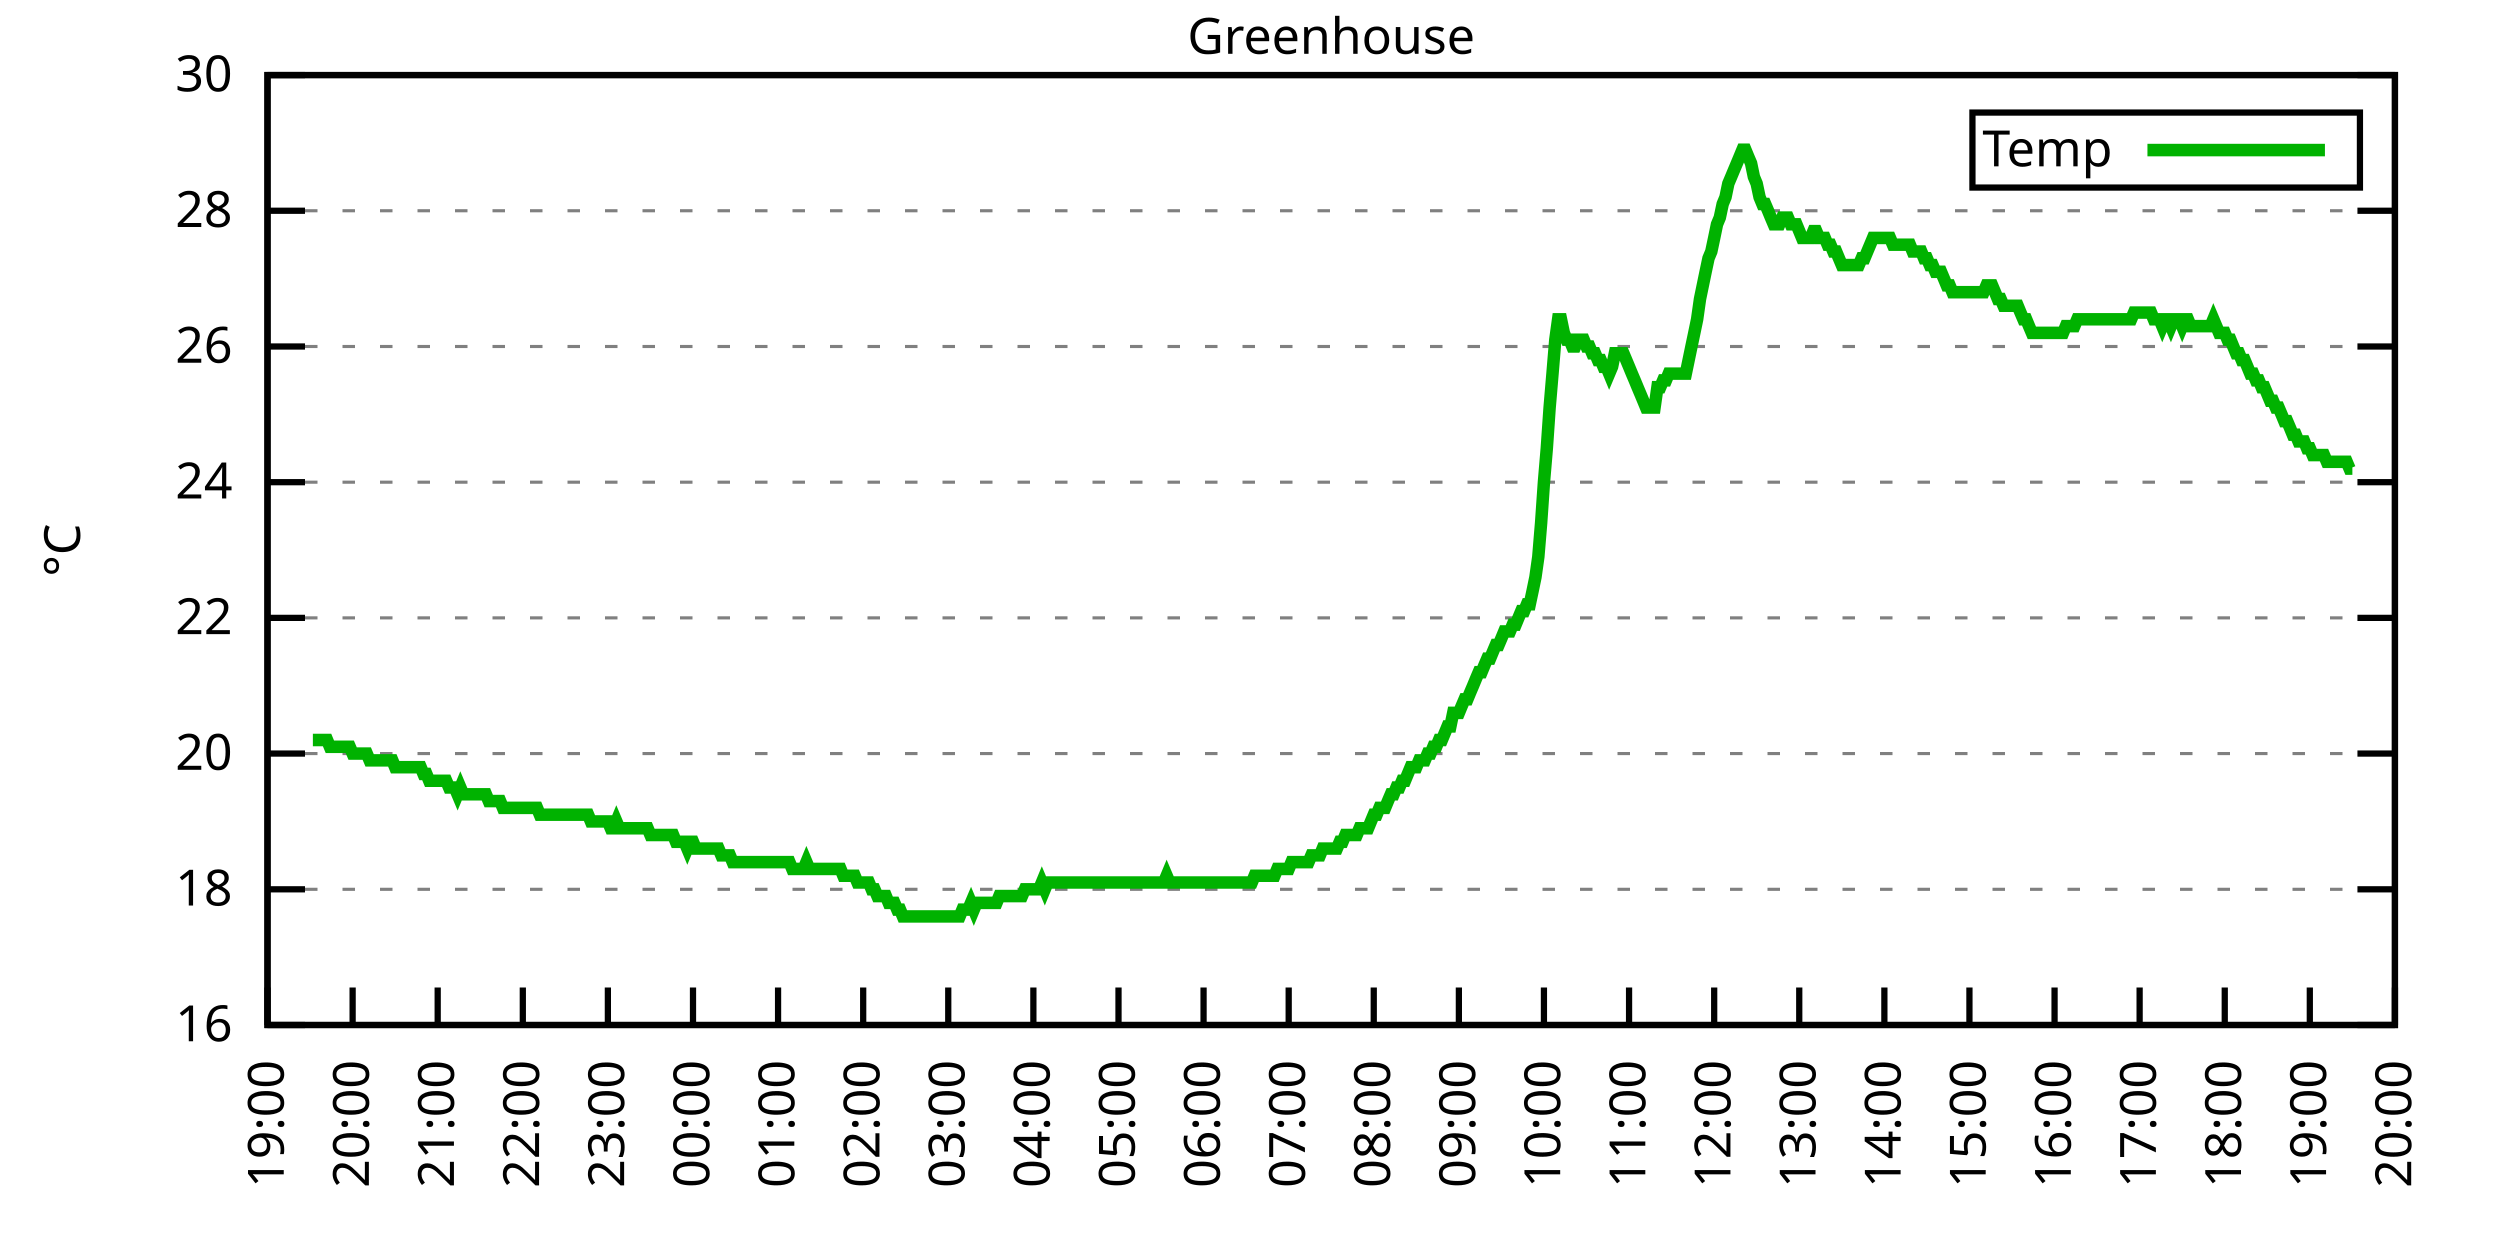
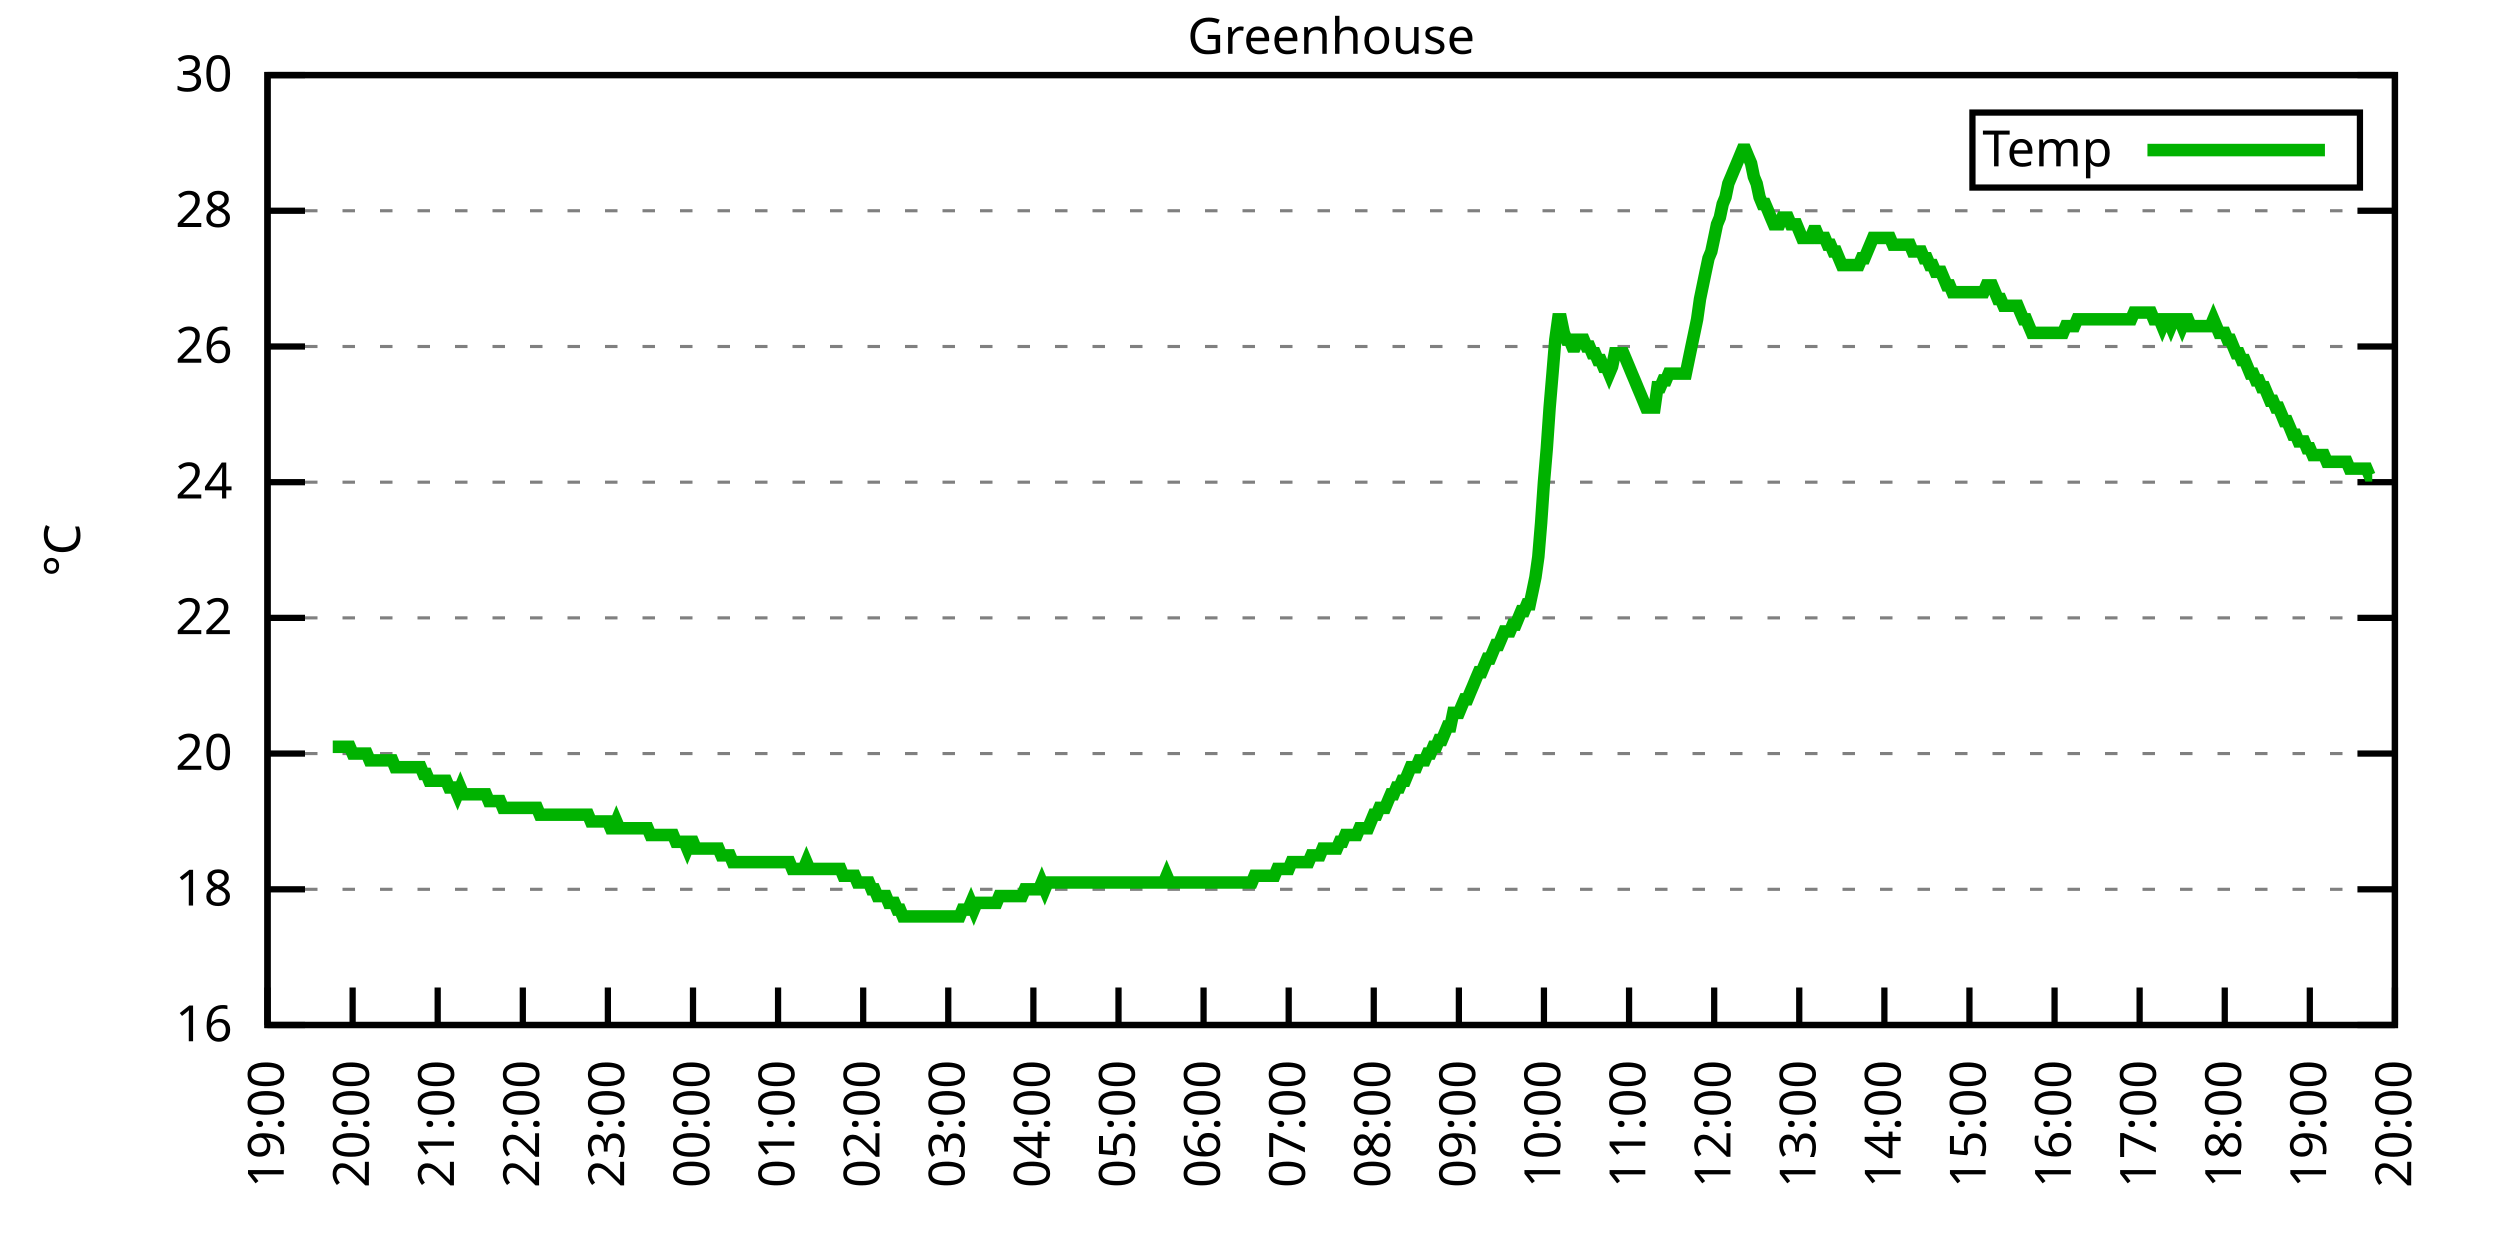
<svg xmlns="http://www.w3.org/2000/svg" xmlns:xlink="http://www.w3.org/1999/xlink" width="400" height="200" viewBox="0 0 400 200">
  <g id="gnuplot_canvas">
    <rect x="0" y="0" width="400" height="200" fill="none" />
    <defs>
      <circle id="gpDot" r="0.5" stroke-width="0.5" stroke="currentColor" />
      <path id="gpPt0" stroke-width="0.333" stroke="currentColor" d="M-1,0 h2 M0,-1 v2" />
      <path id="gpPt1" stroke-width="0.333" stroke="currentColor" d="M-1,-1 L1,1 M1,-1 L-1,1" />
      <path id="gpPt2" stroke-width="0.333" stroke="currentColor" d="M-1,0 L1,0 M0,-1 L0,1 M-1,-1 L1,1 M-1,1 L1,-1" />
      <rect id="gpPt3" stroke-width="0.333" stroke="currentColor" x="-1" y="-1" width="2" height="2" />
      <rect id="gpPt4" stroke-width="0.333" stroke="currentColor" fill="currentColor" x="-1" y="-1" width="2" height="2" />
      <circle id="gpPt5" stroke-width="0.333" stroke="currentColor" cx="0" cy="0" r="1" />
      <use xlink:href="#gpPt5" id="gpPt6" fill="currentColor" stroke="none" />
      <path id="gpPt7" stroke-width="0.333" stroke="currentColor" d="M0,-1.33 L-1.33,0.67 L1.33,0.67 z" />
      <use xlink:href="#gpPt7" id="gpPt8" fill="currentColor" stroke="none" />
      <use xlink:href="#gpPt7" id="gpPt9" stroke="currentColor" transform="rotate(180)" />
      <use xlink:href="#gpPt9" id="gpPt10" fill="currentColor" stroke="none" />
      <use xlink:href="#gpPt3" id="gpPt11" stroke="currentColor" transform="rotate(45)" />
      <use xlink:href="#gpPt11" id="gpPt12" fill="currentColor" stroke="none" />
      <path id="gpPt13" stroke-width="0.333" stroke="currentColor" d="M0,1.330 L1.265,0.411 L0.782,-1.067 L-0.782,-1.076 L-1.265,0.411 z" />
      <use xlink:href="#gpPt13" id="gpPt14" fill="currentColor" stroke="none" />
      <filter id="textbox" filterUnits="objectBoundingBox" x="0" y="0" height="1" width="1">
        <feFlood flood-color="white" flood-opacity="1" result="bgnd" />
        <feComposite in="SourceGraphic" in2="bgnd" operator="atop" />
      </filter>
      <filter id="greybox" filterUnits="objectBoundingBox" x="0" y="0" height="1" width="1">
        <feFlood flood-color="lightgrey" flood-opacity="1" result="grey" />
        <feComposite in="SourceGraphic" in2="grey" operator="atop" />
      </filter>
    </defs>
    <g fill="none" color="white" stroke="currentColor" stroke-width="1.00" stroke-linecap="butt" stroke-linejoin="miter">
</g>
    <g fill="none" color="black" stroke="currentColor" stroke-width="1.00" stroke-linecap="butt" stroke-linejoin="miter">
      <g stroke="none" shape-rendering="crispEdges">
        <polygon fill="rgb(255, 255, 255)" points="42.80,164.00 383.18,164.00 383.18,12.02 42.80,12.02 " />
      </g>
    </g>
    <g fill="none" color="black" stroke="currentColor" stroke-width="1.00" stroke-linecap="butt" stroke-linejoin="miter">
</g>
    <g fill="none" color="black" stroke="black" stroke-width="0.50" stroke-linecap="butt" stroke-linejoin="miter">
</g>
    <g fill="none" color="gray" stroke="currentColor" stroke-width="0.50" stroke-linecap="butt" stroke-linejoin="miter">
      <path stroke="gray" stroke-dasharray="2,4" class="gridline" d="M42.80,164.00 L383.19,164.00  " />
    </g>
    <g fill="none" color="gray" stroke="gray" stroke-width="1.00" stroke-linecap="butt" stroke-linejoin="miter">
</g>
    <g fill="none" color="black" stroke="currentColor" stroke-width="1.00" stroke-linecap="butt" stroke-linejoin="miter">
      <path stroke="black" d="M42.80,164.00 L48.80,164.00 M383.19,164.00 L377.19,164.00  " />
      <g transform="translate(37.20,166.60)" stroke="none" fill="black" font-family="Sans" font-size="8.00" text-anchor="end">
        <text>
          <tspan font-family="Sans"> 16</tspan>
        </text>
      </g>
    </g>
    <g fill="none" color="black" stroke="currentColor" stroke-width="1.00" stroke-linecap="butt" stroke-linejoin="miter">
</g>
    <g fill="none" color="black" stroke="black" stroke-width="0.50" stroke-linecap="butt" stroke-linejoin="miter">
</g>
    <g fill="none" color="gray" stroke="currentColor" stroke-width="0.50" stroke-linecap="butt" stroke-linejoin="miter">
      <path stroke="gray" stroke-dasharray="2,4" class="gridline" d="M42.80,142.29 L383.19,142.29  " />
    </g>
    <g fill="none" color="gray" stroke="gray" stroke-width="1.00" stroke-linecap="butt" stroke-linejoin="miter">
</g>
    <g fill="none" color="black" stroke="currentColor" stroke-width="1.00" stroke-linecap="butt" stroke-linejoin="miter">
      <path stroke="black" d="M42.80,142.29 L48.80,142.29 M383.19,142.29 L377.19,142.29  " />
      <g transform="translate(37.20,144.89)" stroke="none" fill="black" font-family="Sans" font-size="8.00" text-anchor="end">
        <text>
          <tspan font-family="Sans"> 18</tspan>
        </text>
      </g>
    </g>
    <g fill="none" color="black" stroke="currentColor" stroke-width="1.00" stroke-linecap="butt" stroke-linejoin="miter">
</g>
    <g fill="none" color="black" stroke="black" stroke-width="0.50" stroke-linecap="butt" stroke-linejoin="miter">
</g>
    <g fill="none" color="gray" stroke="currentColor" stroke-width="0.50" stroke-linecap="butt" stroke-linejoin="miter">
      <path stroke="gray" stroke-dasharray="2,4" class="gridline" d="M42.80,120.57 L383.19,120.57  " />
    </g>
    <g fill="none" color="gray" stroke="gray" stroke-width="1.00" stroke-linecap="butt" stroke-linejoin="miter">
</g>
    <g fill="none" color="black" stroke="currentColor" stroke-width="1.00" stroke-linecap="butt" stroke-linejoin="miter">
      <path stroke="black" d="M42.80,120.57 L48.80,120.57 M383.19,120.57 L377.19,120.57  " />
      <g transform="translate(37.20,123.17)" stroke="none" fill="black" font-family="Sans" font-size="8.00" text-anchor="end">
        <text>
          <tspan font-family="Sans"> 20</tspan>
        </text>
      </g>
    </g>
    <g fill="none" color="black" stroke="currentColor" stroke-width="1.00" stroke-linecap="butt" stroke-linejoin="miter">
</g>
    <g fill="none" color="black" stroke="black" stroke-width="0.50" stroke-linecap="butt" stroke-linejoin="miter">
</g>
    <g fill="none" color="gray" stroke="currentColor" stroke-width="0.50" stroke-linecap="butt" stroke-linejoin="miter">
      <path stroke="gray" stroke-dasharray="2,4" class="gridline" d="M42.80,98.86 L383.19,98.86  " />
    </g>
    <g fill="none" color="gray" stroke="gray" stroke-width="1.00" stroke-linecap="butt" stroke-linejoin="miter">
</g>
    <g fill="none" color="black" stroke="currentColor" stroke-width="1.00" stroke-linecap="butt" stroke-linejoin="miter">
      <path stroke="black" d="M42.80,98.86 L48.80,98.86 M383.19,98.86 L377.19,98.86  " />
      <g transform="translate(37.20,101.46)" stroke="none" fill="black" font-family="Sans" font-size="8.00" text-anchor="end">
        <text>
          <tspan font-family="Sans"> 22</tspan>
        </text>
      </g>
    </g>
    <g fill="none" color="black" stroke="currentColor" stroke-width="1.00" stroke-linecap="butt" stroke-linejoin="miter">
</g>
    <g fill="none" color="black" stroke="black" stroke-width="0.50" stroke-linecap="butt" stroke-linejoin="miter">
</g>
    <g fill="none" color="gray" stroke="currentColor" stroke-width="0.50" stroke-linecap="butt" stroke-linejoin="miter">
      <path stroke="gray" stroke-dasharray="2,4" class="gridline" d="M42.80,77.15 L383.19,77.15  " />
    </g>
    <g fill="none" color="gray" stroke="gray" stroke-width="1.00" stroke-linecap="butt" stroke-linejoin="miter">
</g>
    <g fill="none" color="black" stroke="currentColor" stroke-width="1.00" stroke-linecap="butt" stroke-linejoin="miter">
      <path stroke="black" d="M42.80,77.15 L48.80,77.15 M383.19,77.15 L377.19,77.15  " />
      <g transform="translate(37.20,79.75)" stroke="none" fill="black" font-family="Sans" font-size="8.00" text-anchor="end">
        <text>
          <tspan font-family="Sans"> 24</tspan>
        </text>
      </g>
    </g>
    <g fill="none" color="black" stroke="currentColor" stroke-width="1.00" stroke-linecap="butt" stroke-linejoin="miter">
</g>
    <g fill="none" color="black" stroke="black" stroke-width="0.50" stroke-linecap="butt" stroke-linejoin="miter">
</g>
    <g fill="none" color="gray" stroke="currentColor" stroke-width="0.50" stroke-linecap="butt" stroke-linejoin="miter">
      <path stroke="gray" stroke-dasharray="2,4" class="gridline" d="M42.80,55.44 L383.19,55.44  " />
    </g>
    <g fill="none" color="gray" stroke="gray" stroke-width="1.00" stroke-linecap="butt" stroke-linejoin="miter">
</g>
    <g fill="none" color="black" stroke="currentColor" stroke-width="1.00" stroke-linecap="butt" stroke-linejoin="miter">
      <path stroke="black" d="M42.80,55.44 L48.80,55.44 M383.19,55.44 L377.19,55.44  " />
      <g transform="translate(37.20,58.04)" stroke="none" fill="black" font-family="Sans" font-size="8.00" text-anchor="end">
        <text>
          <tspan font-family="Sans"> 26</tspan>
        </text>
      </g>
    </g>
    <g fill="none" color="black" stroke="currentColor" stroke-width="1.00" stroke-linecap="butt" stroke-linejoin="miter">
</g>
    <g fill="none" color="black" stroke="black" stroke-width="0.50" stroke-linecap="butt" stroke-linejoin="miter">
</g>
    <g fill="none" color="gray" stroke="currentColor" stroke-width="0.50" stroke-linecap="butt" stroke-linejoin="miter">
      <path stroke="gray" stroke-dasharray="2,4" class="gridline" d="M42.80,33.72 L383.19,33.72  " />
    </g>
    <g fill="none" color="gray" stroke="gray" stroke-width="1.00" stroke-linecap="butt" stroke-linejoin="miter">
</g>
    <g fill="none" color="black" stroke="currentColor" stroke-width="1.00" stroke-linecap="butt" stroke-linejoin="miter">
      <path stroke="black" d="M42.80,33.72 L48.80,33.72 M383.19,33.72 L377.19,33.72  " />
      <g transform="translate(37.20,36.32)" stroke="none" fill="black" font-family="Sans" font-size="8.00" text-anchor="end">
        <text>
          <tspan font-family="Sans"> 28</tspan>
        </text>
      </g>
    </g>
    <g fill="none" color="black" stroke="currentColor" stroke-width="1.00" stroke-linecap="butt" stroke-linejoin="miter">
</g>
    <g fill="none" color="black" stroke="black" stroke-width="0.50" stroke-linecap="butt" stroke-linejoin="miter">
</g>
    <g fill="none" color="gray" stroke="currentColor" stroke-width="0.50" stroke-linecap="butt" stroke-linejoin="miter">
      <path stroke="gray" stroke-dasharray="2,4" class="gridline" d="M42.80,12.01 L383.19,12.01  " />
    </g>
    <g fill="none" color="gray" stroke="gray" stroke-width="1.00" stroke-linecap="butt" stroke-linejoin="miter">
</g>
    <g fill="none" color="black" stroke="currentColor" stroke-width="1.00" stroke-linecap="butt" stroke-linejoin="miter">
      <path stroke="black" d="M42.80,12.01 L48.80,12.01 M383.19,12.01 L377.19,12.01  " />
      <g transform="translate(37.20,14.61)" stroke="none" fill="black" font-family="Sans" font-size="8.00" text-anchor="end">
        <text>
          <tspan font-family="Sans"> 30</tspan>
        </text>
      </g>
    </g>
    <g fill="none" color="black" stroke="currentColor" stroke-width="1.00" stroke-linecap="butt" stroke-linejoin="miter">
      <path stroke="black" d="M42.80,164.00 L42.80,158.00  " />
      <g transform="translate(45.40,169.60) rotate(270.00)" stroke="none" fill="black" font-family="Sans" font-size="8.00" text-anchor="end">
        <text>
          <tspan font-family="Sans">19:00</tspan>
        </text>
      </g>
    </g>
    <g fill="none" color="black" stroke="currentColor" stroke-width="1.00" stroke-linecap="butt" stroke-linejoin="miter">
      <path stroke="black" d="M56.42,164.00 L56.42,158.00  " />
      <g transform="translate(59.02,169.60) rotate(270.00)" stroke="none" fill="black" font-family="Sans" font-size="8.00" text-anchor="end">
        <text>
          <tspan font-family="Sans">20:00</tspan>
        </text>
      </g>
    </g>
    <g fill="none" color="black" stroke="currentColor" stroke-width="1.00" stroke-linecap="butt" stroke-linejoin="miter">
      <path stroke="black" d="M70.03,164.00 L70.03,158.00  " />
      <g transform="translate(72.63,169.60) rotate(270.00)" stroke="none" fill="black" font-family="Sans" font-size="8.00" text-anchor="end">
        <text>
          <tspan font-family="Sans">21:00</tspan>
        </text>
      </g>
    </g>
    <g fill="none" color="black" stroke="currentColor" stroke-width="1.00" stroke-linecap="butt" stroke-linejoin="miter">
      <path stroke="black" d="M83.65,164.00 L83.65,158.00  " />
      <g transform="translate(86.25,169.60) rotate(270.00)" stroke="none" fill="black" font-family="Sans" font-size="8.00" text-anchor="end">
        <text>
          <tspan font-family="Sans">22:00</tspan>
        </text>
      </g>
    </g>
    <g fill="none" color="black" stroke="currentColor" stroke-width="1.00" stroke-linecap="butt" stroke-linejoin="miter">
      <path stroke="black" d="M97.26,164.00 L97.26,158.00  " />
      <g transform="translate(99.86,169.60) rotate(270.00)" stroke="none" fill="black" font-family="Sans" font-size="8.00" text-anchor="end">
        <text>
          <tspan font-family="Sans">23:00</tspan>
        </text>
      </g>
    </g>
    <g fill="none" color="black" stroke="currentColor" stroke-width="1.00" stroke-linecap="butt" stroke-linejoin="miter">
      <path stroke="black" d="M110.88,164.00 L110.88,158.00  " />
      <g transform="translate(113.48,169.60) rotate(270.00)" stroke="none" fill="black" font-family="Sans" font-size="8.00" text-anchor="end">
        <text>
          <tspan font-family="Sans">00:00</tspan>
        </text>
      </g>
    </g>
    <g fill="none" color="black" stroke="currentColor" stroke-width="1.00" stroke-linecap="butt" stroke-linejoin="miter">
      <path stroke="black" d="M124.49,164.00 L124.49,158.00  " />
      <g transform="translate(127.09,169.60) rotate(270.00)" stroke="none" fill="black" font-family="Sans" font-size="8.00" text-anchor="end">
        <text>
          <tspan font-family="Sans">01:00</tspan>
        </text>
      </g>
    </g>
    <g fill="none" color="black" stroke="currentColor" stroke-width="1.00" stroke-linecap="butt" stroke-linejoin="miter">
      <path stroke="black" d="M138.11,164.00 L138.11,158.00  " />
      <g transform="translate(140.71,169.60) rotate(270.00)" stroke="none" fill="black" font-family="Sans" font-size="8.00" text-anchor="end">
        <text>
          <tspan font-family="Sans">02:00</tspan>
        </text>
      </g>
    </g>
    <g fill="none" color="black" stroke="currentColor" stroke-width="1.00" stroke-linecap="butt" stroke-linejoin="miter">
      <path stroke="black" d="M151.72,164.00 L151.72,158.00  " />
      <g transform="translate(154.32,169.60) rotate(270.00)" stroke="none" fill="black" font-family="Sans" font-size="8.00" text-anchor="end">
        <text>
          <tspan font-family="Sans">03:00</tspan>
        </text>
      </g>
    </g>
    <g fill="none" color="black" stroke="currentColor" stroke-width="1.00" stroke-linecap="butt" stroke-linejoin="miter">
      <path stroke="black" d="M165.34,164.00 L165.34,158.00  " />
      <g transform="translate(167.94,169.60) rotate(270.00)" stroke="none" fill="black" font-family="Sans" font-size="8.00" text-anchor="end">
        <text>
          <tspan font-family="Sans">04:00</tspan>
        </text>
      </g>
    </g>
    <g fill="none" color="black" stroke="currentColor" stroke-width="1.00" stroke-linecap="butt" stroke-linejoin="miter">
      <path stroke="black" d="M178.96,164.00 L178.96,158.00  " />
      <g transform="translate(181.56,169.60) rotate(270.00)" stroke="none" fill="black" font-family="Sans" font-size="8.00" text-anchor="end">
        <text>
          <tspan font-family="Sans">05:00</tspan>
        </text>
      </g>
    </g>
    <g fill="none" color="black" stroke="currentColor" stroke-width="1.00" stroke-linecap="butt" stroke-linejoin="miter">
      <path stroke="black" d="M192.57,164.00 L192.57,158.00  " />
      <g transform="translate(195.17,169.60) rotate(270.00)" stroke="none" fill="black" font-family="Sans" font-size="8.00" text-anchor="end">
        <text>
          <tspan font-family="Sans">06:00</tspan>
        </text>
      </g>
    </g>
    <g fill="none" color="black" stroke="currentColor" stroke-width="1.00" stroke-linecap="butt" stroke-linejoin="miter">
      <path stroke="black" d="M206.19,164.00 L206.19,158.00  " />
      <g transform="translate(208.79,169.60) rotate(270.00)" stroke="none" fill="black" font-family="Sans" font-size="8.00" text-anchor="end">
        <text>
          <tspan font-family="Sans">07:00</tspan>
        </text>
      </g>
    </g>
    <g fill="none" color="black" stroke="currentColor" stroke-width="1.00" stroke-linecap="butt" stroke-linejoin="miter">
      <path stroke="black" d="M219.80,164.00 L219.80,158.00  " />
      <g transform="translate(222.40,169.60) rotate(270.00)" stroke="none" fill="black" font-family="Sans" font-size="8.00" text-anchor="end">
        <text>
          <tspan font-family="Sans">08:00</tspan>
        </text>
      </g>
    </g>
    <g fill="none" color="black" stroke="currentColor" stroke-width="1.00" stroke-linecap="butt" stroke-linejoin="miter">
      <path stroke="black" d="M233.42,164.00 L233.42,158.00  " />
      <g transform="translate(236.02,169.60) rotate(270.00)" stroke="none" fill="black" font-family="Sans" font-size="8.00" text-anchor="end">
        <text>
          <tspan font-family="Sans">09:00</tspan>
        </text>
      </g>
    </g>
    <g fill="none" color="black" stroke="currentColor" stroke-width="1.00" stroke-linecap="butt" stroke-linejoin="miter">
      <path stroke="black" d="M247.03,164.00 L247.03,158.00  " />
      <g transform="translate(249.63,169.60) rotate(270.00)" stroke="none" fill="black" font-family="Sans" font-size="8.00" text-anchor="end">
        <text>
          <tspan font-family="Sans">10:00</tspan>
        </text>
      </g>
    </g>
    <g fill="none" color="black" stroke="currentColor" stroke-width="1.00" stroke-linecap="butt" stroke-linejoin="miter">
      <path stroke="black" d="M260.65,164.00 L260.65,158.00  " />
      <g transform="translate(263.25,169.60) rotate(270.00)" stroke="none" fill="black" font-family="Sans" font-size="8.00" text-anchor="end">
        <text>
          <tspan font-family="Sans">11:00</tspan>
        </text>
      </g>
    </g>
    <g fill="none" color="black" stroke="currentColor" stroke-width="1.00" stroke-linecap="butt" stroke-linejoin="miter">
      <path stroke="black" d="M274.27,164.00 L274.27,158.00  " />
      <g transform="translate(276.87,169.60) rotate(270.00)" stroke="none" fill="black" font-family="Sans" font-size="8.00" text-anchor="end">
        <text>
          <tspan font-family="Sans">12:00</tspan>
        </text>
      </g>
    </g>
    <g fill="none" color="black" stroke="currentColor" stroke-width="1.00" stroke-linecap="butt" stroke-linejoin="miter">
      <path stroke="black" d="M287.88,164.00 L287.88,158.00  " />
      <g transform="translate(290.48,169.60) rotate(270.00)" stroke="none" fill="black" font-family="Sans" font-size="8.00" text-anchor="end">
        <text>
          <tspan font-family="Sans">13:00</tspan>
        </text>
      </g>
    </g>
    <g fill="none" color="black" stroke="currentColor" stroke-width="1.00" stroke-linecap="butt" stroke-linejoin="miter">
      <path stroke="black" d="M301.50,164.00 L301.50,158.00  " />
      <g transform="translate(304.10,169.60) rotate(270.00)" stroke="none" fill="black" font-family="Sans" font-size="8.00" text-anchor="end">
        <text>
          <tspan font-family="Sans">14:00</tspan>
        </text>
      </g>
    </g>
    <g fill="none" color="black" stroke="currentColor" stroke-width="1.00" stroke-linecap="butt" stroke-linejoin="miter">
      <path stroke="black" d="M315.11,164.00 L315.11,158.00  " />
      <g transform="translate(317.71,169.60) rotate(270.00)" stroke="none" fill="black" font-family="Sans" font-size="8.00" text-anchor="end">
        <text>
          <tspan font-family="Sans">15:00</tspan>
        </text>
      </g>
    </g>
    <g fill="none" color="black" stroke="currentColor" stroke-width="1.00" stroke-linecap="butt" stroke-linejoin="miter">
      <path stroke="black" d="M328.73,164.00 L328.73,158.00  " />
      <g transform="translate(331.33,169.60) rotate(270.00)" stroke="none" fill="black" font-family="Sans" font-size="8.00" text-anchor="end">
        <text>
          <tspan font-family="Sans">16:00</tspan>
        </text>
      </g>
    </g>
    <g fill="none" color="black" stroke="currentColor" stroke-width="1.00" stroke-linecap="butt" stroke-linejoin="miter">
      <path stroke="black" d="M342.34,164.00 L342.34,158.00  " />
      <g transform="translate(344.94,169.60) rotate(270.00)" stroke="none" fill="black" font-family="Sans" font-size="8.00" text-anchor="end">
        <text>
          <tspan font-family="Sans">17:00</tspan>
        </text>
      </g>
    </g>
    <g fill="none" color="black" stroke="currentColor" stroke-width="1.00" stroke-linecap="butt" stroke-linejoin="miter">
      <path stroke="black" d="M355.96,164.00 L355.96,158.00  " />
      <g transform="translate(358.56,169.60) rotate(270.00)" stroke="none" fill="black" font-family="Sans" font-size="8.00" text-anchor="end">
        <text>
          <tspan font-family="Sans">18:00</tspan>
        </text>
      </g>
    </g>
    <g fill="none" color="black" stroke="currentColor" stroke-width="1.00" stroke-linecap="butt" stroke-linejoin="miter">
      <path stroke="black" d="M369.57,164.00 L369.57,158.00  " />
      <g transform="translate(372.17,169.60) rotate(270.00)" stroke="none" fill="black" font-family="Sans" font-size="8.00" text-anchor="end">
        <text>
          <tspan font-family="Sans">19:00</tspan>
        </text>
      </g>
    </g>
    <g fill="none" color="black" stroke="currentColor" stroke-width="1.00" stroke-linecap="butt" stroke-linejoin="miter">
      <path stroke="black" d="M383.19,164.00 L383.19,158.00  " />
      <g transform="translate(385.79,169.60) rotate(270.00)" stroke="none" fill="black" font-family="Sans" font-size="8.00" text-anchor="end">
        <text>
          <tspan font-family="Sans">20:00</tspan>
        </text>
      </g>
    </g>
    <g fill="none" color="black" stroke="currentColor" stroke-width="1.00" stroke-linecap="butt" stroke-linejoin="miter">
</g>
    <g fill="none" color="black" stroke="currentColor" stroke-width="1.00" stroke-linecap="butt" stroke-linejoin="miter">
      <path stroke="black" d="M42.80,12.01 L42.80,164.00 L383.19,164.00 L383.19,12.01 L42.80,12.01 Z  " />
    </g>
    <g fill="none" color="black" stroke="currentColor" stroke-width="1.00" stroke-linecap="butt" stroke-linejoin="miter">
</g>
    <g fill="none" color="black" stroke="currentColor" stroke-width="1.00" stroke-linecap="butt" stroke-linejoin="miter">
      <path stroke="black" d="M315.59,30.01 L315.59,18.01 L377.59,18.01 L377.59,30.01 L315.59,30.01 Z  " />
    </g>
    <g id="Greenhouse_plot_1">
      <g fill="none" color="white" stroke="black" stroke-width="2.00" stroke-linecap="butt" stroke-linejoin="miter">
</g>
      <g fill="none" color="black" stroke="currentColor" stroke-width="2.00" stroke-linecap="butt" stroke-linejoin="miter">
        <g transform="translate(337.99,26.61)" stroke="none" fill="black" font-family="Sans" font-size="8.00" text-anchor="end">
          <text>
            <tspan font-family="Sans">Temp</tspan>
          </text>
        </g>
      </g>
      <g fill="none" color="black" stroke="currentColor" stroke-width="2.00" stroke-linecap="butt" stroke-linejoin="miter">
-         <path stroke="rgb(  0, 178,   0)" d="M343.59,24.01 L371.99,24.01 M50.06,118.40 L50.52,118.40 L50.97,118.40 L51.42,118.40 L51.88,118.40 L52.33,118.40   L52.78,119.49 L53.24,119.49 L53.69,119.49 L54.15,119.49 L54.60,119.49 L55.05,119.49 L55.51,119.49 L55.96,119.49   L56.42,120.57 L56.87,120.57 L57.32,120.57 L57.78,120.57 L58.23,120.57 L58.68,120.57 L59.14,121.66 L59.59,121.66   L60.05,121.66 L60.50,121.66 L60.95,121.66 L61.41,121.66 L61.86,121.66 L62.32,121.66 L62.77,121.66 L63.22,122.75   L63.68,122.75 L64.13,122.75 L64.58,122.75 L65.04,122.75 L65.49,122.75 L65.95,122.75 L66.40,122.75 L66.85,122.75   L67.31,122.75 L67.76,123.83 L68.22,123.83 L68.67,124.92 L69.12,124.92 L69.58,124.92 L70.03,124.92 L70.49,124.92   L70.94,124.92 L71.39,124.92 L71.85,126.00 L72.30,126.00 L72.75,126.00 L73.21,127.09 L73.66,126.00 L74.12,127.09   L74.57,127.09 L75.02,127.09 L75.48,127.09 L75.93,127.09 L76.39,127.09 L76.84,127.09 L77.29,127.09 L77.75,127.09   L78.20,128.17 L78.65,128.17 L79.11,128.17 L79.56,128.17 L80.02,128.17 L80.47,129.26 L80.92,129.26 L81.38,129.26   L81.83,129.26 L82.29,129.26 L82.74,129.26 L83.19,129.26 L83.65,129.26 L84.10,129.26 L84.55,129.26 L85.01,129.26   L85.46,129.26 L85.92,129.26 L86.37,130.35 L86.82,130.35 L87.28,130.35 L87.73,130.35 L88.19,130.35 L88.64,130.35   L89.09,130.35 L89.55,130.35 L90.00,130.35 L90.45,130.35 L90.91,130.35 L91.36,130.35 L91.82,130.35 L92.27,130.35   L92.72,130.35 L93.18,130.35 L93.63,130.35 L94.09,130.35 L94.54,131.43 L94.99,131.43 L95.45,131.43 L95.90,131.43   L96.35,131.43 L96.81,131.43 L97.26,131.43 L97.72,132.52 L98.17,132.52 L98.62,131.43 L99.08,132.52 L99.53,132.52   L99.99,132.52 L100.44,132.52 L100.89,132.52 L101.35,132.52 L101.80,132.52 L102.25,132.52 L102.71,132.52 L103.16,132.52   L103.62,132.52 L104.07,133.60 L104.52,133.60 L104.98,133.60 L105.43,133.60 L105.89,133.60 L106.34,133.60 L106.79,133.60   L107.25,133.60 L107.70,133.60 L108.15,134.69 L108.61,134.69 L109.06,134.69 L109.52,134.69 L109.97,135.77 L110.42,134.69   L110.88,134.69 L111.33,135.77 L111.79,135.77 L112.24,135.77 L112.69,135.77 L113.15,135.77 L113.60,135.77 L114.05,135.77   L114.51,135.77 L114.96,135.77 L115.42,136.86 L115.87,136.86 L116.32,136.86 L116.78,136.86 L117.23,137.94 L117.69,137.94   L118.14,137.94 L118.59,137.94 L119.05,137.94 L119.50,137.94 L119.96,137.94 L120.41,137.94 L120.86,137.94 L121.32,137.94   L121.77,137.94 L122.22,137.94 L122.68,137.94 L123.13,137.94 L123.59,137.94 L124.04,137.94 L124.49,137.94 L124.95,137.94   L125.40,137.94 L125.86,137.94 L126.31,137.94 L126.76,139.03 L127.22,139.03 L127.67,139.03 L128.12,139.03 L128.58,139.03   L129.03,137.94 L129.49,139.03 L129.94,139.03 L130.39,139.03 L130.85,139.03 L131.30,139.03 L131.76,139.03 L132.21,139.03   L132.66,139.03 L133.12,139.03 L133.57,139.03 L134.02,139.03 L134.48,139.03 L134.93,140.12 L135.39,140.12 L135.84,140.12   L136.29,140.12 L136.75,140.12 L137.20,141.20 L137.66,141.20 L138.11,141.20 L138.56,141.20 L139.02,141.20 L139.47,142.29   L139.92,142.29 L140.38,143.37 L140.83,143.37 L141.29,143.37 L141.74,143.37 L142.19,144.46 L142.65,144.46 L143.10,144.46   L143.56,145.54 L144.01,145.54 L144.46,146.63 L144.92,146.63 L145.37,146.63 L145.82,146.63 L146.28,146.63 L146.73,146.63   L147.19,146.63 L147.64,146.63 L148.09,146.63 L148.55,146.63 L149.00,146.63 L149.46,146.63 L149.91,146.63 L150.36,146.63   L150.82,146.63 L151.27,146.63 L151.72,146.63 L152.18,146.63 L152.63,146.63 L153.09,146.63 L153.54,146.63 L153.99,145.54   L154.45,145.54 L154.90,145.54 L155.36,144.46 L155.81,145.54 L156.26,144.46 L156.72,144.46 L157.17,144.46 L157.62,144.46   L158.08,144.46 L158.53,144.46 L158.99,144.46 L159.44,144.46 L159.89,143.37 L160.35,143.37 L160.80,143.37 L161.26,143.37   L161.71,143.37 L162.16,143.37 L162.62,143.37 L163.07,143.37 L163.52,143.37 L163.98,142.29 L164.43,142.29 L164.89,142.29   L165.34,142.29 L165.79,142.29 L166.25,142.29 L166.70,141.20 L167.16,142.29 L167.61,141.20 L168.06,141.20 L168.52,141.20   L168.97,141.20 L169.43,141.20 L169.88,141.20 L170.33,141.20 L170.79,141.20 L171.24,141.20 L171.69,141.20 L172.15,141.20   L172.60,141.20 L173.06,141.20 L173.51,141.20 L173.96,141.20 L174.42,141.20 L174.87,141.20 L175.33,141.20 L175.78,141.20   L176.23,141.20 L176.69,141.20 L177.14,141.20 L177.59,141.20 L178.05,141.20 L178.50,141.20 L178.96,141.20 L179.41,141.20   L179.86,141.20 L180.32,141.20 L180.77,141.20 L181.23,141.20 L181.68,141.20 L182.13,141.20 L182.59,141.20 L183.04,141.20   L183.49,141.20 L183.95,141.20 L184.40,141.20 L184.86,141.20 L185.31,141.20 L185.76,141.20 L186.22,141.20 L186.67,140.12   L187.13,141.20 L187.58,141.20 L188.03,141.20 L188.49,141.20 L188.94,141.20 L189.39,141.20 L189.85,141.20 L190.30,141.20   L190.76,141.20 L191.21,141.20 L191.66,141.20 L192.12,141.20 L192.57,141.20 L193.03,141.20 L193.48,141.20 L193.93,141.20   L194.39,141.20 L194.84,141.20 L195.29,141.20 L195.75,141.20 L196.20,141.20 L196.66,141.20 L197.11,141.20 L197.56,141.20   L198.02,141.20 L198.47,141.20 L198.93,141.20 L199.38,141.20 L199.83,141.20 L200.29,141.20 L200.74,140.12 L201.19,140.12   L201.65,140.12 L202.10,140.12 L202.56,140.12 L203.01,140.12 L203.46,140.12 L203.92,140.12 L204.37,139.03 L204.83,139.03   L205.28,139.03 L205.73,139.03 L206.19,139.03 L206.64,137.94 L207.09,137.94 L207.55,137.94 L208.00,137.94 L208.46,137.94   L208.91,137.94 L209.36,137.94 L209.82,136.86 L210.27,136.86 L210.73,136.86 L211.18,136.86 L211.63,135.77 L212.09,135.77   L212.54,135.77 L213.00,135.77 L213.45,135.77 L213.90,135.77 L214.36,134.69 L214.81,134.69 L215.26,133.60 L215.72,133.60   L216.17,133.60 L216.63,133.60 L217.08,133.60 L217.53,132.52 L217.99,132.52 L218.44,132.52 L218.90,132.52 L219.35,131.43   L219.80,130.35 L220.26,130.35 L220.71,129.26 L221.16,129.26 L221.62,129.26 L222.07,128.17 L222.53,127.09 L222.98,127.09   L223.43,126.00 L223.89,126.00 L224.34,124.92 L224.80,124.92 L225.25,123.83 L225.70,122.75 L226.16,122.75 L226.61,122.75   L227.06,121.66 L227.52,121.66 L227.97,121.66 L228.43,120.57 L228.88,120.57 L229.33,119.49 L229.79,119.49 L230.24,118.40   L230.70,118.40 L231.15,117.32 L231.60,116.23 L232.06,116.23 L232.51,114.06 L232.96,114.06 L233.42,114.06 L233.87,112.97   L234.33,111.89 L234.78,111.89 L235.23,110.80 L235.69,109.72 L236.14,108.63 L236.60,107.55 L237.05,107.55 L237.50,106.46   L237.96,105.38 L238.41,105.38 L238.86,104.29 L239.32,103.20 L239.77,103.20 L240.23,102.12 L240.68,101.03 L241.13,101.03   L241.59,101.03 L242.04,99.95 L242.50,99.95 L242.95,98.86 L243.40,97.78 L243.86,97.78 L244.31,96.69 L244.76,96.69   L245.22,94.52 L245.67,92.35 L246.13,89.09 L246.58,83.66 L247.03,77.15 L247.49,71.72 L247.94,65.21 L248.40,59.78   L248.85,54.35 L249.30,51.09 L249.76,51.09 L250.21,53.26 L250.66,54.35 L251.12,54.35 L251.57,55.44 L252.03,55.44   L252.48,54.35 L252.93,54.35 L253.39,54.35 L253.84,55.44 L254.30,55.44 L254.75,56.52 L255.20,56.52 L255.66,57.61   L256.11,57.61 L256.56,58.69 L257.02,58.69 L257.47,59.78 L257.93,58.69 L258.38,56.52 L258.83,56.52 L259.29,56.52   L259.74,56.52 L260.20,57.61 L260.65,58.69 L261.10,59.78 L261.56,60.86 L262.01,61.95 L262.47,63.04 L262.92,64.12   L263.37,65.21 L263.83,65.21 L264.28,65.21 L264.73,65.21 L265.19,61.95 L265.64,61.95 L266.10,60.86 L266.55,60.86   L267.00,59.78 L267.46,59.78 L267.91,59.78 L268.37,59.78 L268.82,59.78 L269.27,59.78 L269.73,59.78 L270.18,57.61   L270.63,55.44 L271.09,53.26 L271.54,51.09 L272.00,47.84 L272.45,45.66 L272.90,43.49 L273.36,41.32 L273.81,40.24   L274.27,38.07 L274.72,35.89 L275.17,34.81 L275.63,32.64 L276.08,31.55 L276.53,29.38 L276.99,28.29 L277.44,27.21   L277.90,26.12 L278.35,25.04 L278.80,23.95 L279.26,23.95 L279.71,25.04 L280.17,26.12 L280.62,28.29 L281.07,29.38   L281.53,31.55 L281.98,32.64 L282.43,32.64 L282.89,33.72 L283.34,34.81 L283.80,35.89 L284.25,35.89 L284.70,35.89   L285.16,34.81 L285.61,34.81 L286.07,34.81 L286.52,35.89 L286.97,35.89 L287.43,35.89 L287.88,36.98 L288.33,38.07   L288.79,38.07 L289.24,38.07 L289.70,38.07 L290.15,36.98 L290.60,36.98 L291.06,38.07 L291.51,38.07 L291.97,38.07   L292.42,39.15 L292.87,39.15 L293.33,40.24 L293.78,40.24 L294.23,41.32 L294.69,42.41 L295.14,42.41 L295.60,42.41   L296.50,42.41 L296.96,42.41 L297.41,42.41 L297.87,41.32 L298.32,41.32 L298.77,40.24 L299.23,39.15 L299.68,38.07   L300.13,38.07 L300.59,38.07 L301.04,38.07 L301.50,38.07 L301.95,38.07 L302.40,38.07 L302.86,39.15 L303.31,39.15   L303.77,39.15 L304.22,39.15 L304.67,39.15 L305.13,39.15 L305.58,39.15 L306.03,40.24 L306.49,40.24 L306.94,40.24   L307.40,40.24 L307.85,41.32 L308.30,41.32 L308.76,42.41 L309.21,42.41 L309.67,43.49 L310.12,43.49 L310.57,43.49   L311.03,44.58 L311.48,45.66 L311.94,45.66 L312.39,46.75 L312.84,46.75 L313.30,46.75 L313.75,46.75 L314.20,46.75   L314.66,46.75 L315.11,46.75 L315.57,46.75 L316.02,46.75 L316.47,46.75 L316.93,46.75 L317.38,46.75 L317.84,45.66   L318.29,45.66 L318.74,45.66 L319.20,46.75 L319.65,47.84 L320.10,47.84 L320.56,48.92 L321.01,48.92 L321.47,48.92   L321.92,48.92 L322.37,48.92 L322.83,48.92 L323.28,50.01 L323.74,51.09 L324.19,51.09 L324.64,52.18 L325.10,53.26   L325.55,53.26 L326.00,53.26 L326.46,53.26 L326.91,53.26 L327.37,53.26 L327.82,53.26 L328.27,53.26 L328.73,53.26   L329.18,53.26 L329.64,53.26 L330.09,53.26 L330.54,52.18 L331.00,52.18 L331.45,52.18 L331.90,52.18 L332.36,51.09   L332.81,51.09 L333.27,51.09 L333.72,51.09 L334.17,51.09 L334.63,51.09 L335.08,51.09 L335.54,51.09 L335.99,51.09   L336.44,51.09 L336.90,51.09 L337.35,51.09 L337.80,51.09 L338.26,51.09 L338.71,51.09 L339.17,51.09 L339.62,51.09   L340.07,51.09 L340.53,51.09 L340.98,51.09 L341.44,50.01 L341.89,50.01 L342.34,50.01 L342.80,50.01 L343.25,50.01   L343.70,50.01 L344.16,50.01 L344.61,51.09 L345.07,51.09 L345.52,51.09 L345.97,52.18 L346.43,51.09 L346.88,51.09   L347.34,52.18 L347.79,51.09 L348.24,51.09 L348.70,51.09 L349.15,52.18 L349.60,51.09 L350.06,51.09 L350.51,52.18   L350.97,52.18 L351.42,52.18 L351.87,52.18 L352.33,52.18 L352.78,52.18 L353.24,52.18 L353.69,52.18 L354.14,51.09   L354.60,52.18 L355.05,53.26 L355.50,53.26 L355.96,53.26 L356.41,54.35 L356.87,54.35 L357.32,55.44 L357.77,56.52   L358.23,56.52 L358.68,57.61 L359.14,57.61 L359.59,58.69 L360.04,59.78 L360.50,59.78 L360.95,60.86 L361.41,60.86   L361.86,61.95 L362.31,61.95 L362.77,63.04 L363.22,64.12 L363.67,64.12 L364.13,65.21 L364.58,65.21 L365.04,66.29   L365.49,67.38 L365.94,67.38 L366.40,68.46 L366.85,69.55 L367.31,69.55 L367.76,70.63 L368.21,70.63 L368.67,70.63   L369.12,71.72 L369.57,71.72 L370.03,72.81 L370.48,72.81 L370.94,72.81 L371.39,72.81 L371.84,72.81 L372.30,73.89   L372.75,73.89 L373.21,73.89 L373.66,73.89 L374.11,73.89 L374.57,73.89 L375.02,73.89 L375.47,73.89 L375.93,74.98   L376.38,74.98  " />
+         <path stroke="rgb(  0, 178,   0)" d="M343.59,24.01 L371.99,24.01 M53.24,119.49 L53.69,119.49 L54.15,119.49 L54.60,119.49 L55.05,119.49 L55.51,119.49   L55.96,119.49 L56.42,120.57 L56.87,120.57 L57.32,120.57 L57.78,120.57 L58.23,120.57 L58.68,120.57 L59.14,121.66   L59.59,121.66 L60.05,121.66 L60.50,121.66 L60.95,121.66 L61.41,121.66 L61.86,121.66 L62.32,121.66 L62.77,121.66   L63.22,122.75 L63.68,122.75 L64.13,122.75 L64.58,122.75 L65.04,122.75 L65.49,122.75 L65.95,122.75 L66.40,122.75   L66.85,122.75 L67.31,122.75 L67.76,123.83 L68.22,123.83 L68.67,124.92 L69.12,124.92 L69.58,124.92 L70.03,124.92   L70.49,124.92 L70.94,124.92 L71.39,124.92 L71.85,126.00 L72.30,126.00 L72.75,126.00 L73.21,127.09 L73.66,126.00   L74.12,127.09 L74.57,127.09 L75.02,127.09 L75.48,127.09 L75.93,127.09 L76.39,127.09 L76.84,127.09 L77.29,127.09   L77.75,127.09 L78.20,128.17 L78.65,128.17 L79.11,128.17 L79.56,128.17 L80.02,128.17 L80.47,129.26 L80.92,129.26   L81.38,129.26 L81.83,129.26 L82.29,129.26 L82.74,129.26 L83.19,129.26 L83.65,129.26 L84.10,129.26 L84.55,129.26   L85.01,129.26 L85.46,129.26 L85.92,129.26 L86.37,130.35 L86.82,130.35 L87.28,130.35 L87.73,130.35 L88.19,130.35   L88.64,130.35 L89.09,130.35 L89.55,130.35 L90.00,130.35 L90.45,130.35 L90.91,130.35 L91.36,130.35 L91.82,130.35   L92.27,130.35 L92.72,130.35 L93.18,130.35 L93.63,130.35 L94.09,130.35 L94.54,131.43 L94.99,131.43 L95.45,131.43   L95.90,131.43 L96.35,131.43 L96.81,131.43 L97.26,131.43 L97.72,132.52 L98.17,132.52 L98.62,131.43 L99.08,132.52   L99.53,132.52 L99.99,132.52 L100.44,132.52 L100.89,132.52 L101.35,132.52 L101.80,132.52 L102.25,132.52 L102.71,132.52   L103.16,132.52 L103.62,132.52 L104.07,133.60 L104.52,133.60 L104.98,133.60 L105.43,133.60 L105.89,133.60 L106.34,133.60   L106.79,133.60 L107.25,133.60 L107.70,133.60 L108.15,134.69 L108.61,134.69 L109.06,134.69 L109.52,134.69 L109.97,135.77   L110.42,134.69 L110.88,134.69 L111.33,135.77 L111.79,135.77 L112.24,135.77 L112.69,135.77 L113.15,135.77 L113.60,135.77   L114.05,135.77 L114.51,135.77 L114.96,135.77 L115.42,136.86 L115.87,136.86 L116.32,136.86 L116.78,136.86 L117.23,137.94   L117.69,137.94 L118.14,137.94 L118.59,137.94 L119.05,137.94 L119.50,137.94 L119.96,137.94 L120.41,137.94 L120.86,137.94   L121.32,137.94 L121.77,137.94 L122.22,137.94 L122.68,137.94 L123.13,137.94 L123.59,137.94 L124.04,137.94 L124.49,137.94   L124.95,137.94 L125.40,137.94 L125.86,137.94 L126.31,137.94 L126.76,139.03 L127.22,139.03 L127.67,139.03 L128.12,139.03   L128.58,139.03 L129.03,137.94 L129.49,139.03 L129.94,139.03 L130.39,139.03 L130.85,139.03 L131.30,139.03 L131.76,139.03   L132.21,139.03 L132.66,139.03 L133.12,139.03 L133.57,139.03 L134.02,139.03 L134.48,139.03 L134.93,140.12 L135.39,140.12   L135.84,140.12 L136.29,140.12 L136.75,140.12 L137.20,141.20 L137.66,141.20 L138.11,141.20 L138.56,141.20 L139.02,141.20   L139.47,142.29 L139.92,142.29 L140.38,143.37 L140.83,143.37 L141.29,143.37 L141.74,143.37 L142.19,144.46 L142.65,144.46   L143.10,144.46 L143.56,145.54 L144.01,145.54 L144.46,146.63 L144.92,146.63 L145.37,146.63 L145.82,146.63 L146.28,146.63   L146.73,146.63 L147.19,146.63 L147.64,146.63 L148.09,146.63 L148.55,146.63 L149.00,146.63 L149.46,146.63 L149.91,146.63   L150.36,146.63 L150.82,146.63 L151.27,146.63 L151.72,146.63 L152.18,146.63 L152.63,146.63 L153.09,146.63 L153.54,146.63   L153.99,145.54 L154.45,145.54 L154.90,145.54 L155.36,144.46 L155.81,145.54 L156.26,144.46 L156.72,144.46 L157.17,144.46   L157.62,144.46 L158.08,144.46 L158.53,144.46 L158.99,144.46 L159.44,144.46 L159.89,143.37 L160.35,143.37 L160.80,143.37   L161.26,143.37 L161.71,143.37 L162.16,143.37 L162.62,143.37 L163.07,143.37 L163.52,143.37 L163.98,142.29 L164.43,142.29   L164.89,142.29 L165.34,142.29 L165.79,142.29 L166.25,142.29 L166.70,141.20 L167.16,142.29 L167.61,141.20 L168.06,141.20   L168.52,141.20 L168.97,141.20 L169.43,141.20 L169.88,141.20 L170.33,141.20 L170.79,141.20 L171.24,141.20 L171.69,141.20   L172.15,141.20 L172.60,141.20 L173.06,141.20 L173.51,141.20 L173.96,141.20 L174.42,141.20 L174.87,141.20 L175.33,141.20   L175.78,141.20 L176.23,141.20 L176.69,141.20 L177.14,141.20 L177.59,141.20 L178.05,141.20 L178.50,141.20 L178.96,141.20   L179.41,141.20 L179.86,141.20 L180.32,141.20 L180.77,141.20 L181.23,141.20 L181.68,141.20 L182.13,141.20 L182.59,141.20   L183.04,141.20 L183.49,141.20 L183.95,141.20 L184.40,141.20 L184.86,141.20 L185.31,141.20 L185.76,141.20 L186.22,141.20   L186.67,140.12 L187.13,141.20 L187.58,141.20 L188.03,141.20 L188.49,141.20 L188.94,141.20 L189.39,141.20 L189.85,141.20   L190.30,141.20 L190.76,141.20 L191.21,141.20 L191.66,141.20 L192.12,141.20 L192.57,141.20 L193.03,141.20 L193.48,141.20   L193.93,141.20 L194.39,141.20 L194.84,141.20 L195.29,141.20 L195.75,141.20 L196.20,141.20 L196.66,141.20 L197.11,141.20   L197.56,141.20 L198.02,141.20 L198.47,141.20 L198.93,141.20 L199.38,141.20 L199.83,141.20 L200.29,141.20 L200.74,140.12   L201.19,140.12 L201.65,140.12 L202.10,140.12 L202.56,140.12 L203.01,140.12 L203.46,140.12 L203.92,140.12 L204.37,139.03   L204.83,139.03 L205.28,139.03 L205.73,139.03 L206.19,139.03 L206.64,137.94 L207.09,137.94 L207.55,137.94 L208.00,137.94   L208.46,137.94 L208.91,137.94 L209.36,137.94 L209.82,136.86 L210.27,136.86 L210.73,136.86 L211.18,136.86 L211.63,135.77   L212.09,135.77 L212.54,135.77 L213.00,135.77 L213.45,135.77 L213.90,135.77 L214.36,134.69 L214.81,134.69 L215.26,133.60   L215.72,133.60 L216.17,133.60 L216.63,133.60 L217.08,133.60 L217.53,132.52 L217.99,132.52 L218.44,132.52 L218.90,132.52   L219.35,131.43 L219.80,130.35 L220.26,130.35 L220.71,129.26 L221.16,129.26 L221.62,129.26 L222.07,128.17 L222.53,127.09   L222.98,127.09 L223.43,126.00 L223.89,126.00 L224.34,124.92 L224.80,124.92 L225.25,123.83 L225.70,122.75 L226.16,122.75   L226.61,122.75 L227.06,121.66 L227.52,121.66 L227.97,121.66 L228.43,120.57 L228.88,120.57 L229.33,119.49 L229.79,119.49   L230.24,118.40 L230.70,118.40 L231.15,117.32 L231.60,116.23 L232.06,116.23 L232.51,114.06 L232.96,114.06 L233.42,114.06   L233.87,112.97 L234.33,111.89 L234.78,111.89 L235.23,110.80 L235.69,109.72 L236.14,108.63 L236.60,107.55 L237.05,107.55   L237.50,106.46 L237.96,105.38 L238.41,105.38 L238.86,104.29 L239.32,103.20 L239.77,103.20 L240.23,102.12 L240.68,101.03   L241.13,101.03 L241.59,101.03 L242.04,99.95 L242.50,99.95 L242.95,98.86 L243.40,97.78 L243.86,97.78 L244.31,96.69   L244.76,96.69 L245.22,94.52 L245.67,92.35 L246.13,89.09 L246.58,83.66 L247.03,77.15 L247.49,71.72 L247.94,65.21   L248.40,59.78 L248.85,54.35 L249.30,51.09 L249.76,51.09 L250.21,53.26 L250.66,54.35 L251.12,54.35 L251.57,55.44   L252.03,55.44 L252.48,54.35 L252.93,54.35 L253.39,54.35 L253.84,55.44 L254.30,55.44 L254.75,56.52 L255.20,56.52   L255.66,57.61 L256.11,57.61 L256.56,58.69 L257.02,58.69 L257.47,59.78 L257.93,58.69 L258.38,56.52 L258.83,56.52   L259.29,56.52 L259.74,56.52 L260.20,57.61 L260.65,58.69 L261.10,59.78 L261.56,60.86 L262.01,61.95 L262.47,63.04   L262.92,64.12 L263.37,65.21 L263.83,65.21 L264.28,65.21 L264.73,65.21 L265.19,61.95 L265.64,61.95 L266.10,60.86   L266.55,60.86 L267.00,59.78 L267.46,59.78 L267.91,59.78 L268.37,59.78 L268.82,59.78 L269.27,59.78 L269.73,59.78   L270.18,57.61 L270.63,55.44 L271.09,53.26 L271.54,51.09 L272.00,47.84 L272.45,45.66 L272.90,43.49 L273.36,41.32   L273.81,40.24 L274.27,38.07 L274.72,35.89 L275.17,34.81 L275.63,32.64 L276.08,31.55 L276.53,29.38 L276.99,28.29   L277.44,27.21 L277.90,26.12 L278.35,25.04 L278.80,23.95 L279.26,23.95 L279.71,25.04 L280.17,26.12 L280.62,28.29   L281.07,29.38 L281.53,31.55 L281.98,32.64 L282.43,32.64 L282.89,33.72 L283.34,34.81 L283.80,35.89 L284.25,35.89   L284.70,35.89 L285.16,34.81 L285.61,34.81 L286.07,34.81 L286.52,35.89 L286.97,35.89 L287.43,35.89 L287.88,36.98   L288.33,38.07 L288.79,38.07 L289.24,38.07 L289.70,38.07 L290.15,36.98 L290.60,36.98 L291.06,38.07 L291.51,38.07   L291.97,38.07 L292.42,39.15 L292.87,39.15 L293.33,40.24 L293.78,40.24 L294.23,41.32 L294.69,42.41 L295.14,42.41   L295.60,42.41 L296.50,42.41 L296.96,42.41 L297.41,42.41 L297.87,41.32 L298.32,41.32 L298.77,40.24 L299.23,39.15   L299.68,38.07 L300.13,38.07 L300.59,38.07 L301.04,38.07 L301.50,38.07 L301.95,38.07 L302.40,38.07 L302.86,39.15   L303.31,39.15 L303.77,39.15 L304.22,39.15 L304.67,39.15 L305.13,39.15 L305.58,39.15 L306.03,40.24 L306.49,40.24   L306.94,40.24 L307.40,40.24 L307.85,41.32 L308.30,41.32 L308.76,42.41 L309.21,42.41 L309.67,43.49 L310.12,43.49   L310.57,43.49 L311.03,44.58 L311.48,45.66 L311.94,45.66 L312.39,46.75 L312.84,46.75 L313.30,46.75 L313.75,46.75   L314.20,46.75 L314.66,46.75 L315.11,46.75 L315.57,46.75 L316.02,46.75 L316.47,46.75 L316.93,46.75 L317.38,46.75   L317.84,45.66 L318.29,45.66 L318.74,45.66 L319.20,46.75 L319.65,47.84 L320.10,47.84 L320.56,48.92 L321.01,48.92   L321.47,48.92 L321.92,48.92 L322.37,48.92 L322.83,48.92 L323.28,50.01 L323.74,51.09 L324.19,51.09 L324.64,52.18   L325.10,53.26 L325.55,53.26 L326.00,53.26 L326.46,53.26 L326.91,53.26 L327.37,53.26 L327.82,53.26 L328.27,53.26   L328.73,53.26 L329.18,53.26 L329.64,53.26 L330.09,53.26 L330.54,52.18 L331.00,52.18 L331.45,52.18 L331.90,52.18   L332.36,51.09 L332.81,51.09 L333.27,51.09 L333.72,51.09 L334.17,51.09 L334.63,51.09 L335.08,51.09 L335.54,51.09   L335.99,51.09 L336.44,51.09 L336.90,51.09 L337.35,51.09 L337.80,51.09 L338.26,51.09 L338.71,51.09 L339.17,51.09   L339.62,51.09 L340.07,51.09 L340.53,51.09 L340.98,51.09 L341.44,50.01 L341.89,50.01 L342.34,50.01 L342.80,50.01   L343.25,50.01 L343.70,50.01 L344.16,50.01 L344.61,51.09 L345.07,51.09 L345.52,51.09 L345.97,52.18 L346.43,51.09   L346.88,51.09 L347.34,52.18 L347.79,51.09 L348.24,51.09 L348.70,51.09 L349.15,52.18 L349.60,51.09 L350.06,51.09   L350.51,52.18 L350.97,52.18 L351.42,52.18 L351.87,52.18 L352.33,52.18 L352.78,52.18 L353.24,52.18 L353.69,52.18   L354.14,51.09 L354.60,52.18 L355.05,53.26 L355.50,53.26 L355.96,53.26 L356.41,54.35 L356.87,54.35 L357.32,55.44   L357.77,56.52 L358.23,56.52 L358.68,57.61 L359.14,57.61 L359.59,58.69 L360.04,59.78 L360.50,59.78 L360.95,60.86   L361.41,60.86 L361.86,61.95 L362.31,61.95 L362.77,63.04 L363.22,64.12 L363.67,64.12 L364.13,65.21 L364.58,65.21   L365.04,66.29 L365.49,67.38 L365.94,67.38 L366.40,68.46 L366.85,69.55 L367.31,69.55 L367.76,70.63 L368.21,70.63   L368.67,70.63 L369.12,71.72 L369.57,71.72 L370.03,72.81 L370.48,72.81 L370.94,72.81 L371.39,72.81 L371.84,72.81   L372.30,73.89 L372.75,73.89 L373.21,73.89 L373.66,73.89 L374.11,73.89 L374.57,73.89 L375.02,73.89 L375.47,73.89   L375.93,74.98 L376.38,74.98 L376.84,74.98 L377.29,74.98 L377.74,74.98 L378.20,74.98 L378.65,74.98 L379.11,76.06   L379.56,76.06  " />
      </g>
    </g>
    <g fill="none" color="black" stroke="currentColor" stroke-width="2.00" stroke-linecap="butt" stroke-linejoin="miter">
</g>
    <g fill="none" color="black" stroke="black" stroke-width="1.00" stroke-linecap="butt" stroke-linejoin="miter">
</g>
    <g fill="none" color="black" stroke="currentColor" stroke-width="1.00" stroke-linecap="butt" stroke-linejoin="miter">
      <path stroke="black" d="M42.80,12.01 L42.80,164.00 L383.19,164.00 L383.19,12.01 L42.80,12.01 Z  " />
      <g transform="translate(12.80,88.01) rotate(270.00)" stroke="none" fill="black" font-family="Sans" font-size="8.00" text-anchor="middle">
        <text>
          <tspan font-family="Sans">°C</tspan>
        </text>
      </g>
    </g>
    <g fill="none" color="black" stroke="currentColor" stroke-width="1.00" stroke-linecap="butt" stroke-linejoin="miter">
</g>
    <g fill="none" color="black" stroke="currentColor" stroke-width="1.00" stroke-linecap="butt" stroke-linejoin="miter">
      <g transform="translate(212.99,8.61)" stroke="none" fill="black" font-family="Sans" font-size="8.00" text-anchor="middle">
        <text>
          <tspan font-family="Sans">Greenhouse</tspan>
        </text>
      </g>
    </g>
    <g fill="none" color="black" stroke="currentColor" stroke-width="1.00" stroke-linecap="butt" stroke-linejoin="miter">
</g>
  </g>
</svg>
